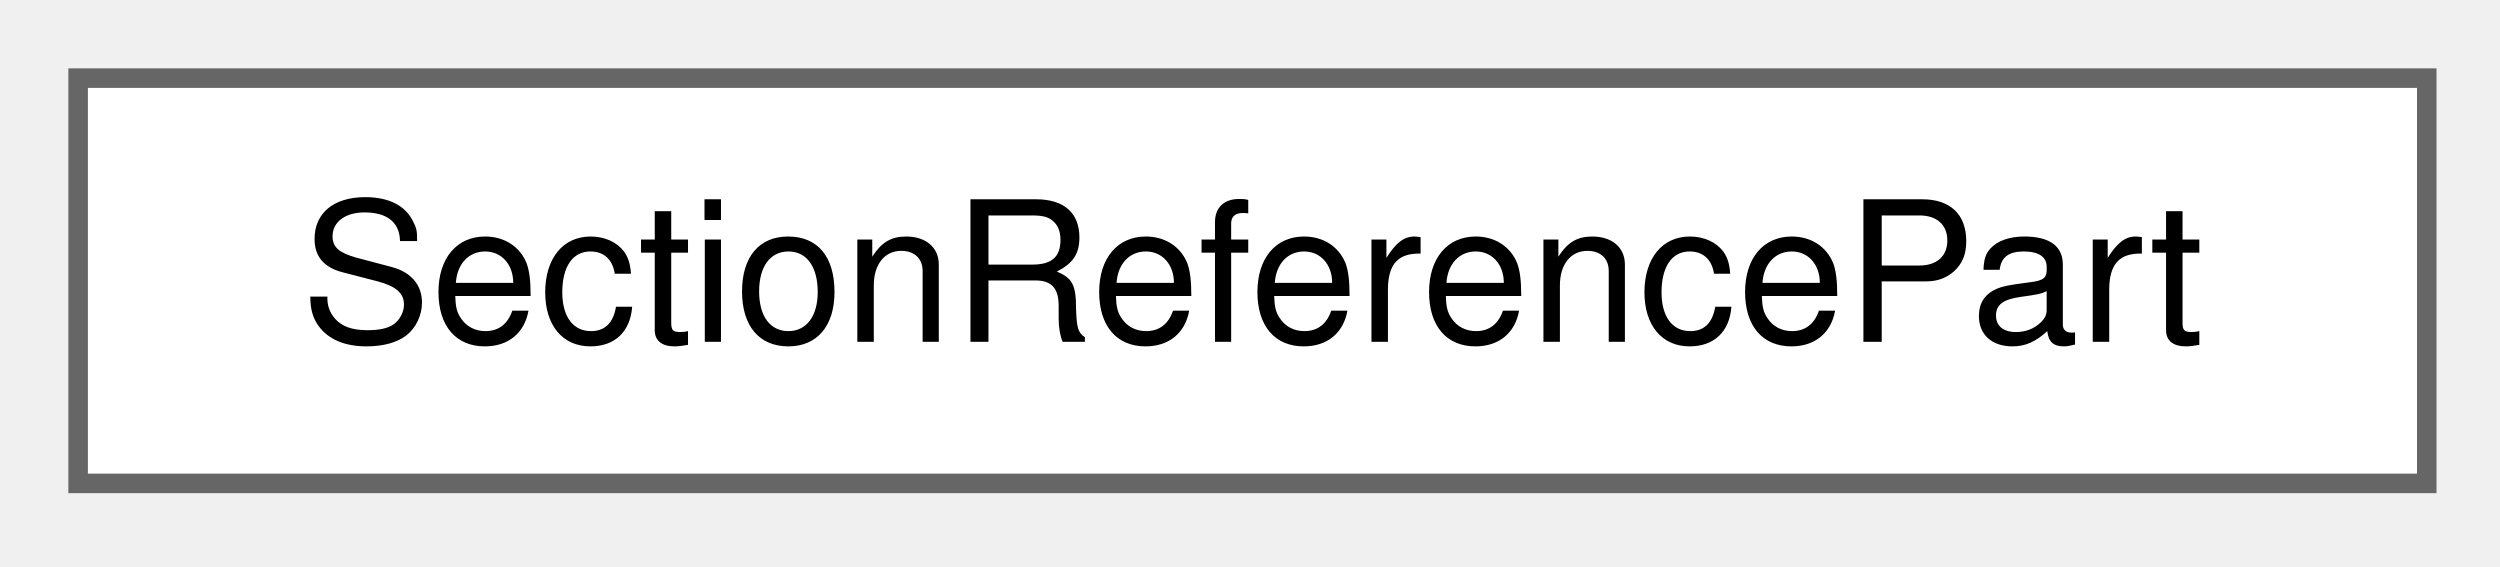
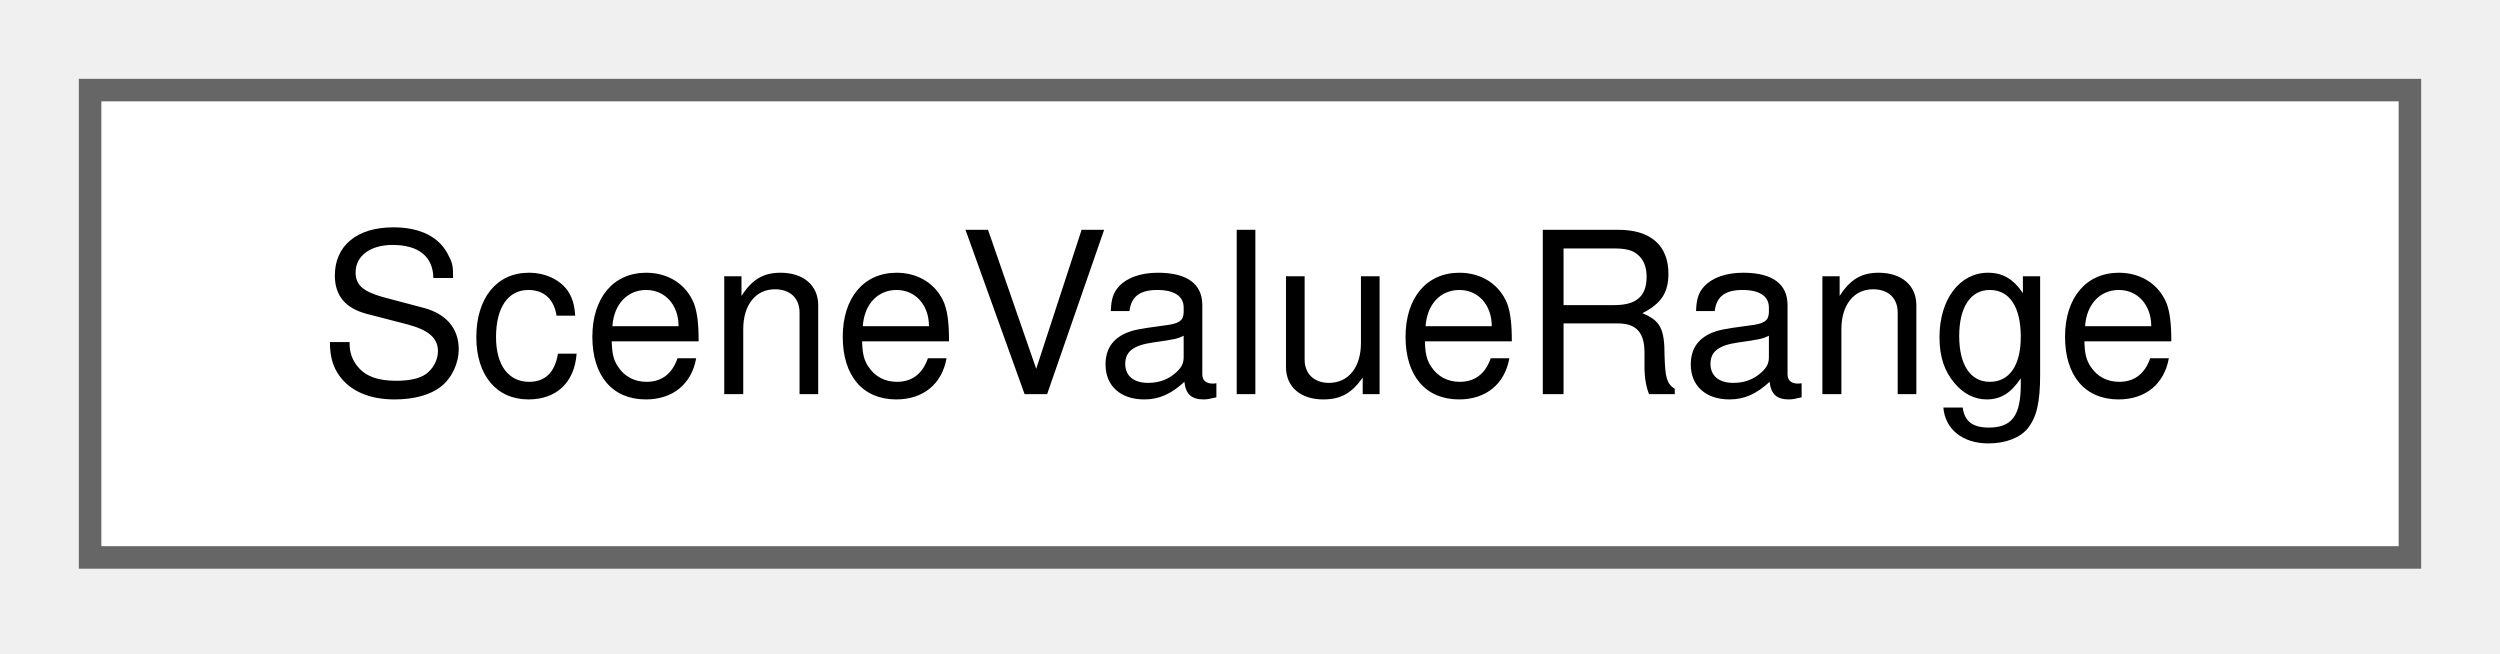
- <svg xmlns="http://www.w3.org/2000/svg" xmlns:xlink="http://www.w3.org/1999/xlink" width="128pt" height="29pt" viewBox="0.00 0.00 128.00 29.00">
+ <svg xmlns="http://www.w3.org/2000/svg" xmlns:xlink="http://www.w3.org/1999/xlink" width="111pt" height="29pt" viewBox="0.00 0.00 111.00 29.00">
  <g id="graph0" class="graph" transform="scale(1 1) rotate(0) translate(4 24.75)">
    <g id="Node000000" class="node">
      <g id="a_Node000000">
-         <a xlink:href="struct_section_reference_part.html" target="_top" xlink:title="One part of a section reference: the text between two '/'.">
-           <polygon fill="white" stroke="#666666" points="120.25,-20.75 0,-20.75 0,0 120.25,0 120.25,-20.75" />
-           <text xml:space="preserve" text-anchor="middle" x="60.12" y="-7.25" font-family="Helvetica,sans-Serif" font-size="10.00">SectionReferencePart</text>
+         <a xlink:href="struct_scene_value_range.html" target="_top" xlink:title=" ">
+           <polygon fill="white" stroke="#666666" points="103,-20.75 0,-20.75 0,0 103,0 103,-20.75" />
+           <text xml:space="preserve" text-anchor="middle" x="51.5" y="-7.25" font-family="Helvetica,sans-Serif" font-size="10.00">SceneValueRange</text>
        </a>
      </g>
    </g>
  </g>
</svg>
